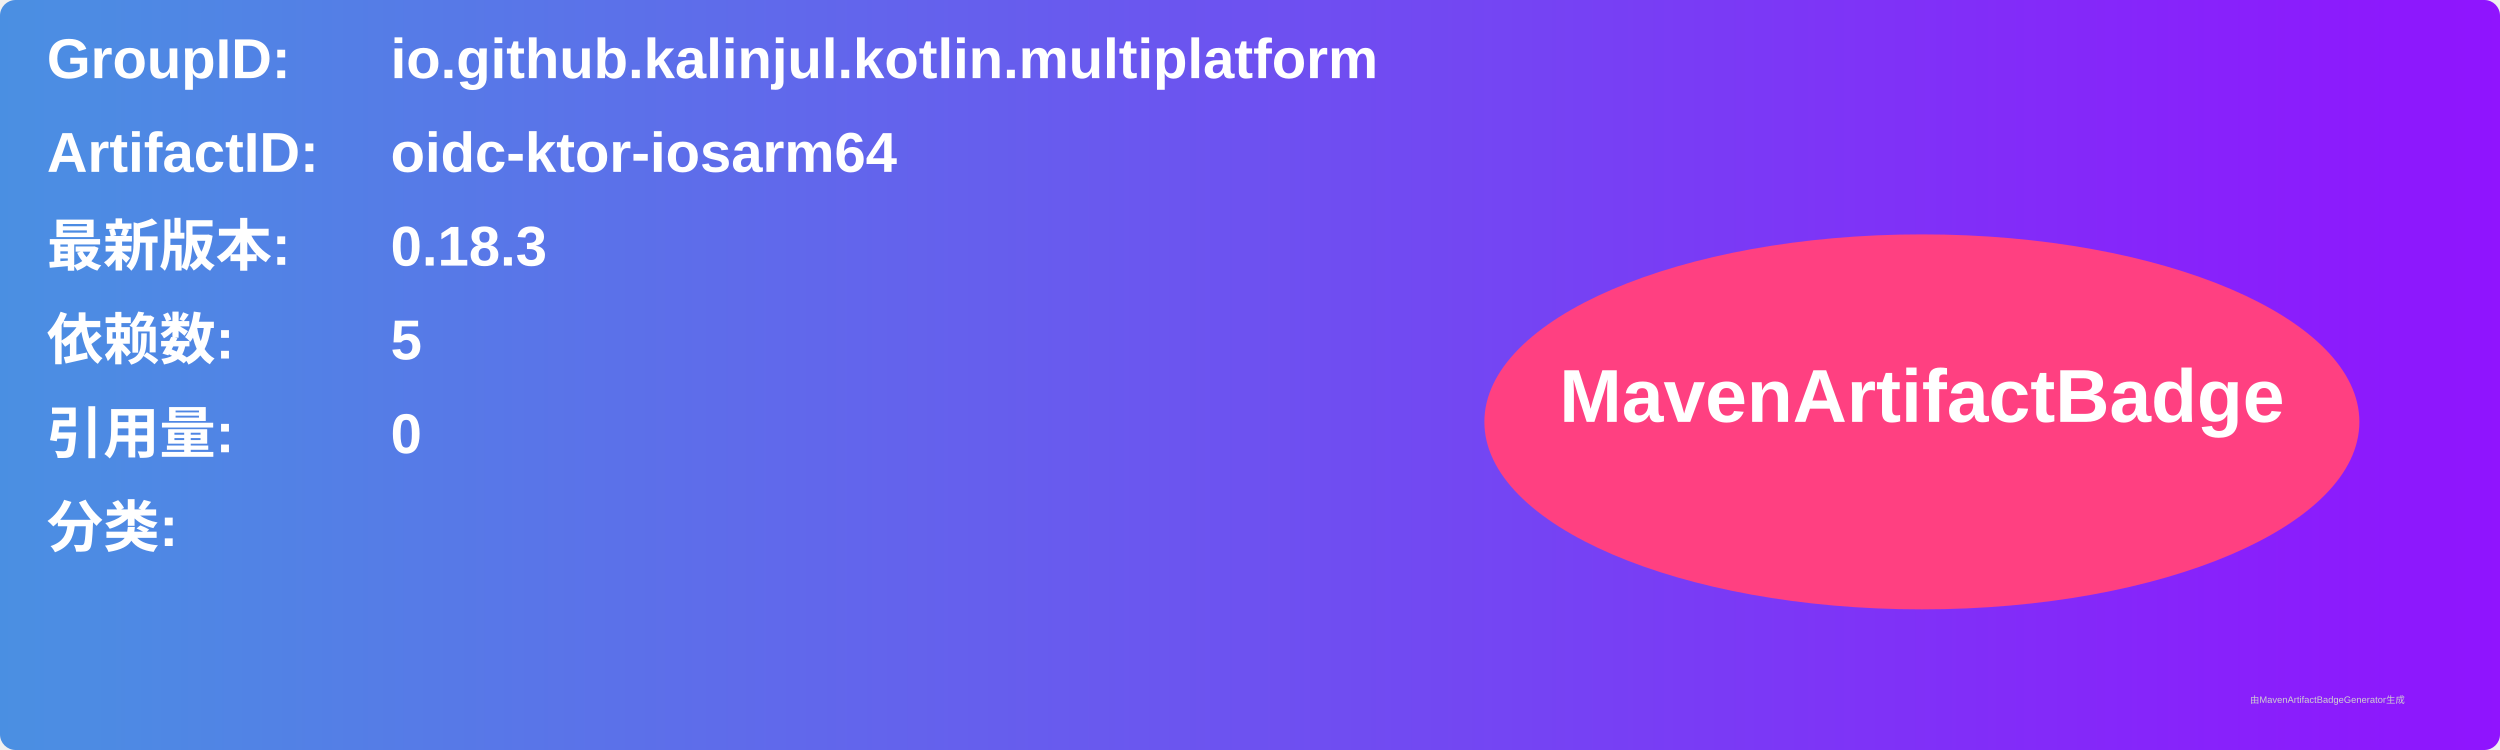
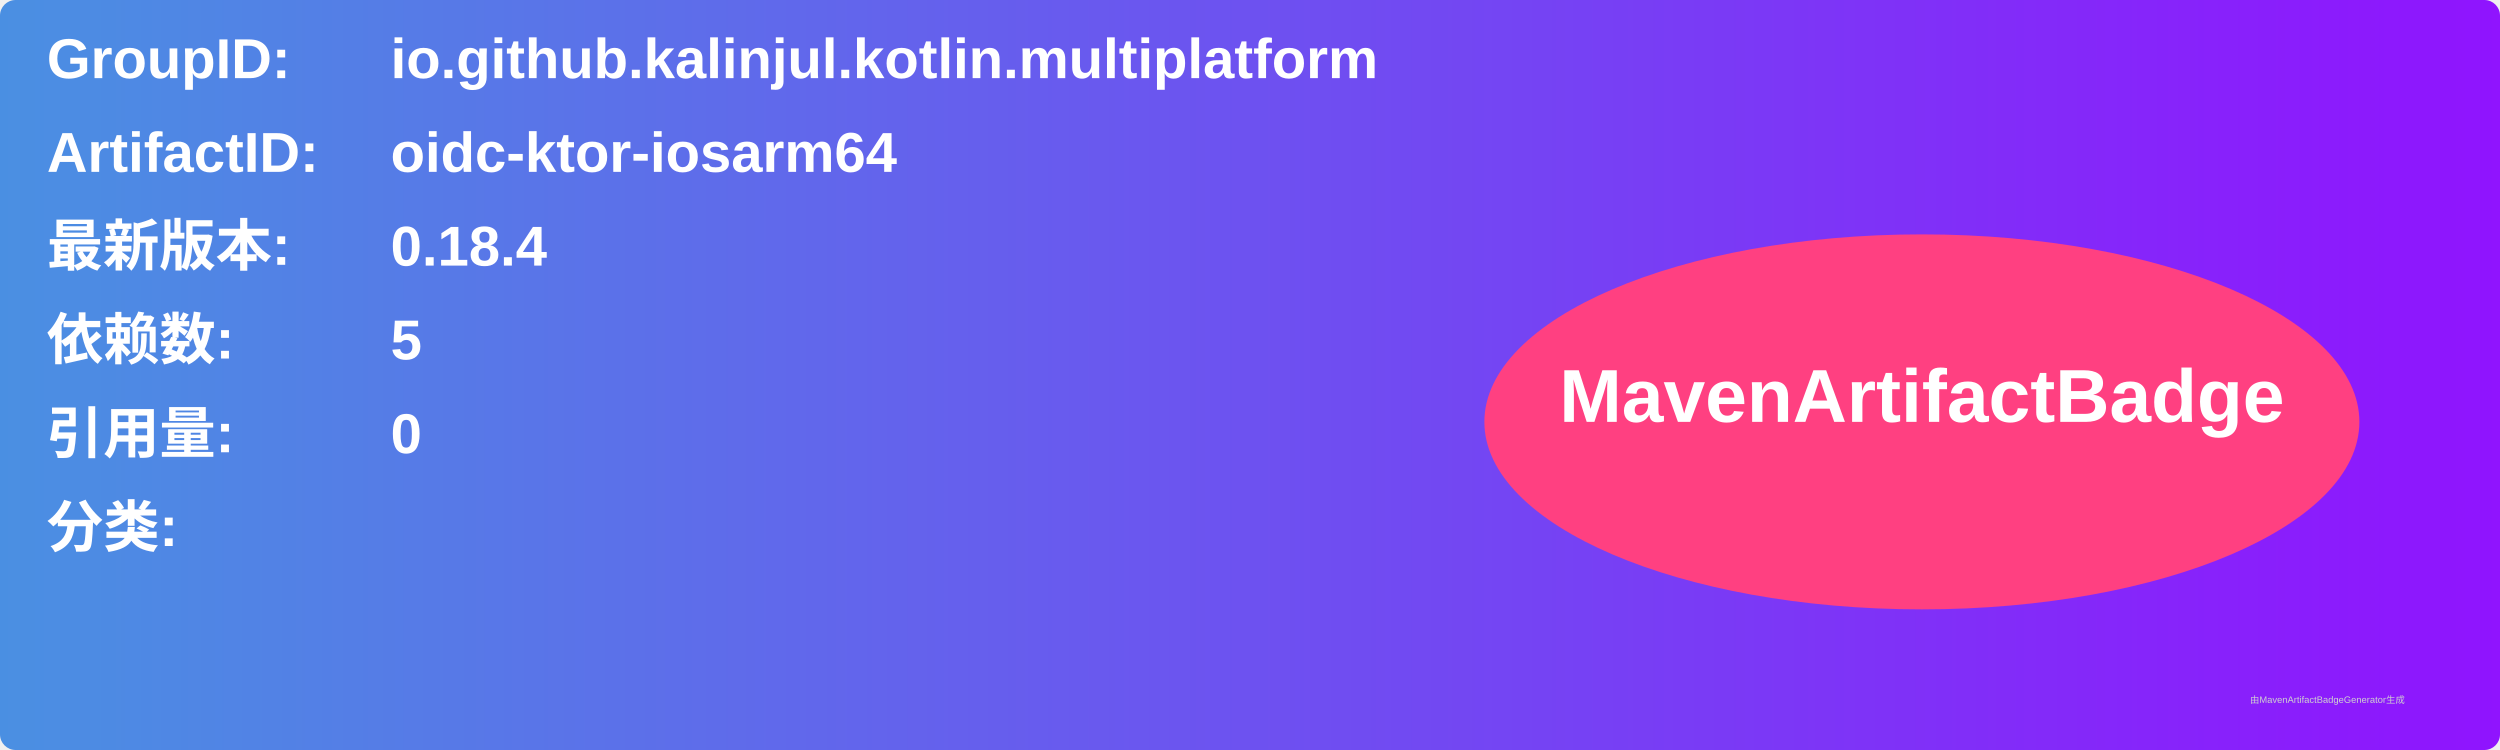
<svg xmlns="http://www.w3.org/2000/svg" width="800" height="240" viewBox="0 0 800 240">
  <linearGradient id="grad" x1="0%" y1="0%" x2="100%" y2="0%">
    <stop offset="0%" stop-color="#4a90e2" />
    <stop offset="100%" stop-color="#9013fe" />
  </linearGradient>
  <rect width="100%" height="100%" rx="5" ry="5" fill="url(#grad)" />
  <g transform="translate(15, 15)">
    <text x="0" y="10" font-family="Arial" font-size="18" fill="white" font-weight="bold" width="260">GroupID:</text>
    <text x="110" y="10" font-family="Arial" font-size="18" fill="white" font-weight="bold" width="460">io.github.kalinjul.kotlin.multiplatform</text>
    <text x="0" y="40" font-family="Arial" font-size="18" fill="white" font-weight="bold" width="260">ArtifactID:</text>
    <text x="110" y="40" font-family="Arial" font-size="18" fill="white" font-weight="bold" width="460">oidc-ktor-iosarm64</text>
    <text x="0" y="70" font-family="Arial" font-size="18" fill="white" font-weight="bold">最新版本:</text>
    <text x="110" y="70" font-family="Arial" font-size="18" fill="white" font-weight="bold">
-       <tspan font-weight="bold">0.18.3</tspan>
+       <tspan font-weight="bold">0.18.4</tspan>
    </text>
    <text x="0" y="100" font-family="Arial" font-size="18" fill="white" font-weight="bold">依赖数: </text>
    <text x="110" y="100" font-family="Arial" font-size="18" fill="white">
      <tspan font-weight="bold">5</tspan>
    </text>
    <text x="0" y="130" font-family="Arial" font-size="18" fill="white" font-weight="bold">引用量: </text>
    <text x="110" y="130" font-family="Arial" font-size="18" fill="white">
      <tspan font-weight="bold">0</tspan>
    </text>
    <text x="0" y="160" font-family="Arial" font-size="18" fill="white" font-weight="bold">分类:</text>
    <text x="10" y="190" font-family="Arial" font-size="10" fill="white">
      <tspan font-weight="bold" />
    </text>
    <ellipse cx="600" cy="120" rx="140" ry="60" fill="#ff4081" />
    <text x="600" y="120" text-anchor="middle" font-family="Arial" font-size="24" fill="white" font-weight="bold">MavenArtifactBadge</text>
  </g>
  <text x="720" y="225" font-family="Arial" font-size="3" fill="#d0d0d0">由MavenArtifactBadgeGenerator生成</text>
</svg>
